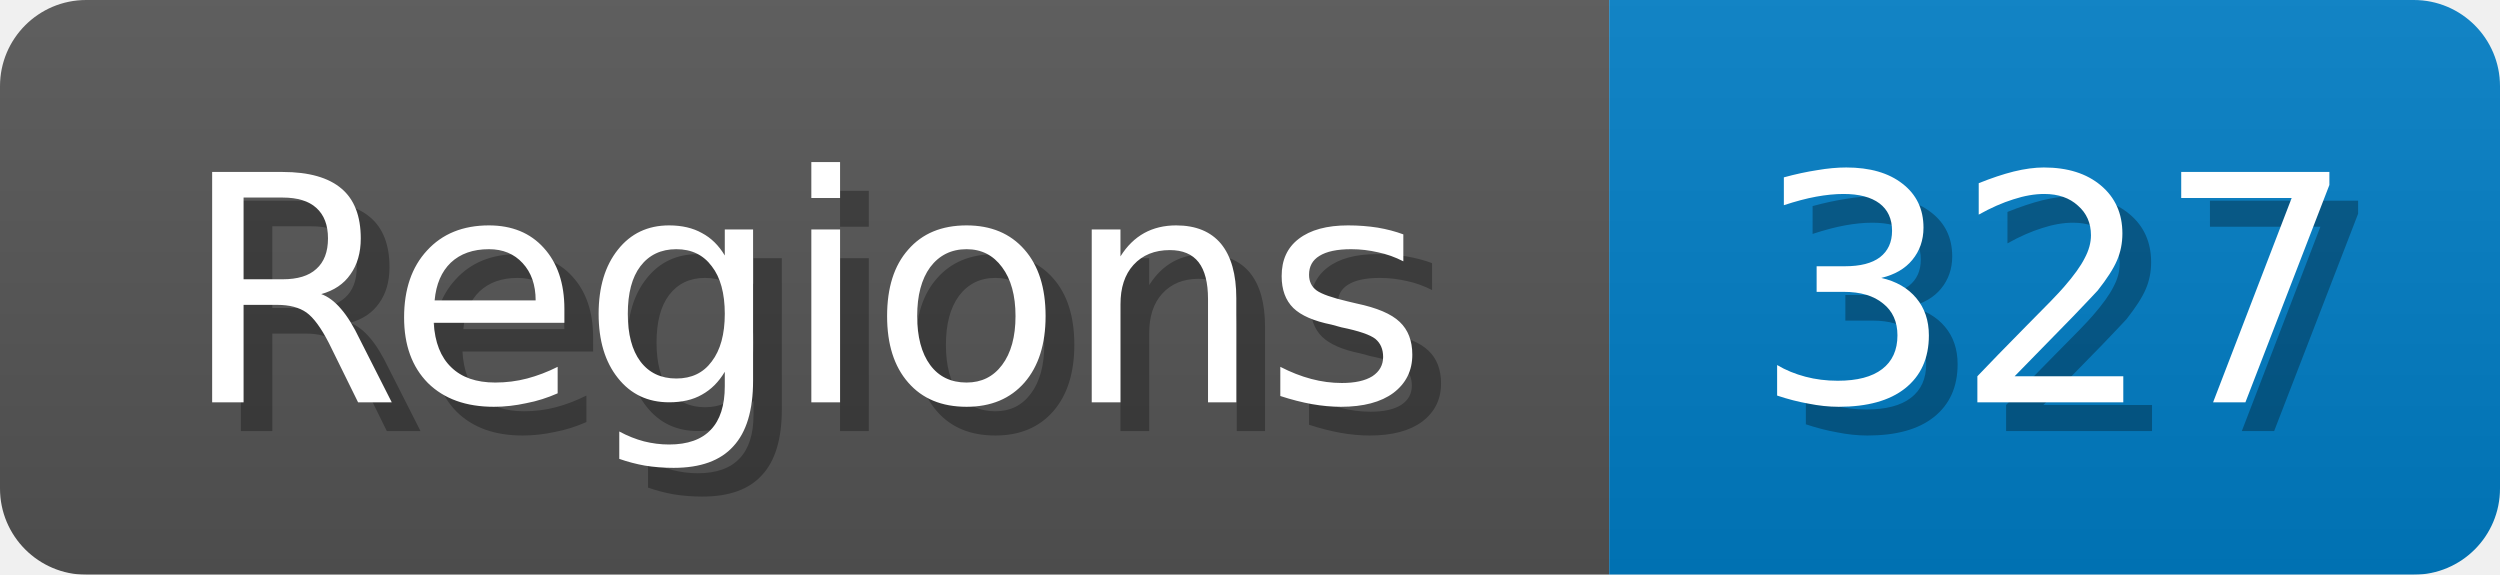
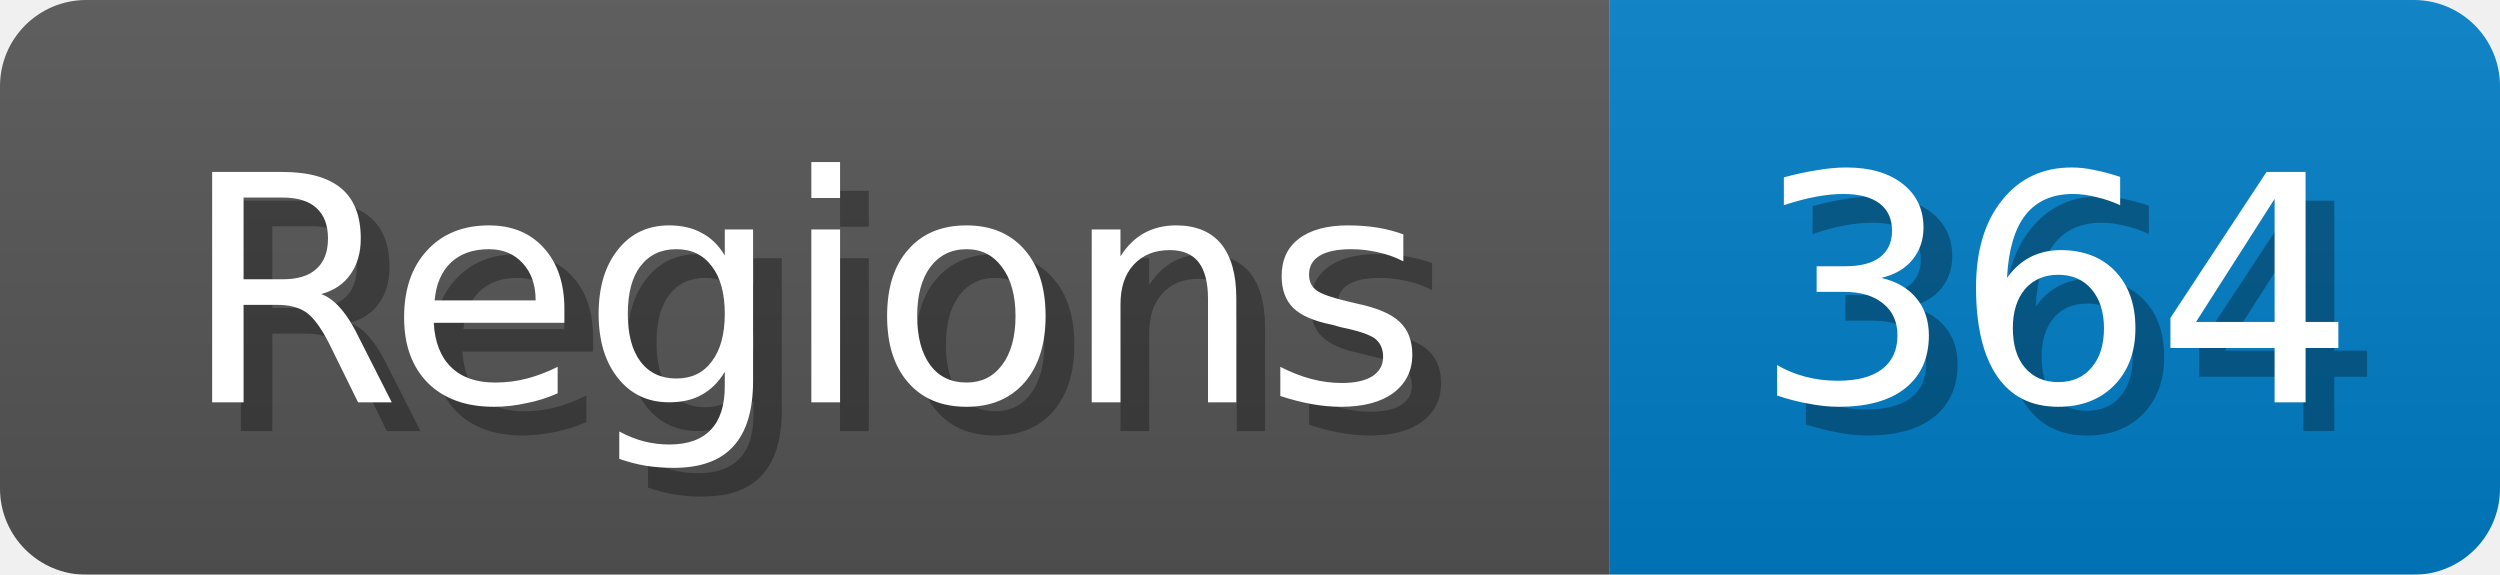
<svg xmlns="http://www.w3.org/2000/svg" width="87" height="20">
  <linearGradient id="b" x2="0" y2="100%">
    <stop offset="0" stop-color="#bbb" stop-opacity=".1" />
    <stop offset="1" stop-opacity=".1" />
  </linearGradient>
  <mask id="anybadge_1">
    <rect width="87" height="20" rx="3" fill="#fff" />
  </mask>
  <g mask="url(#anybadge_1)">
    <path fill="#555" d="M0 0h56v20H0z" />
    <path fill="#007ec6" d="M56 0h31v20H56z" />
    <path fill="url(#b)" d="M0 0h87v20H0z" />
  </g>
  <g fill="#fff" text-anchor="middle" font-family="DejaVu Sans,Verdana,Geneva,sans-serif" font-size="11">
    <text x="29.0" y="15" fill="#010101" fill-opacity=".3">Regions</text>
    <text x="28.0" y="14">Regions</text>
  </g>
  <g fill="#fff" text-anchor="middle" font-family="DejaVu Sans,Verdana,Geneva,sans-serif" font-size="11">
-     <text x="72.5" y="15" fill="#010101" fill-opacity=".3">327</text>
-     <text x="71.5" y="14">327</text>
+     <text x="72.5" y="15" fill="#010101" fill-opacity=".3">364</text>
+     <text x="71.5" y="14">364</text>
  </g>
</svg>
